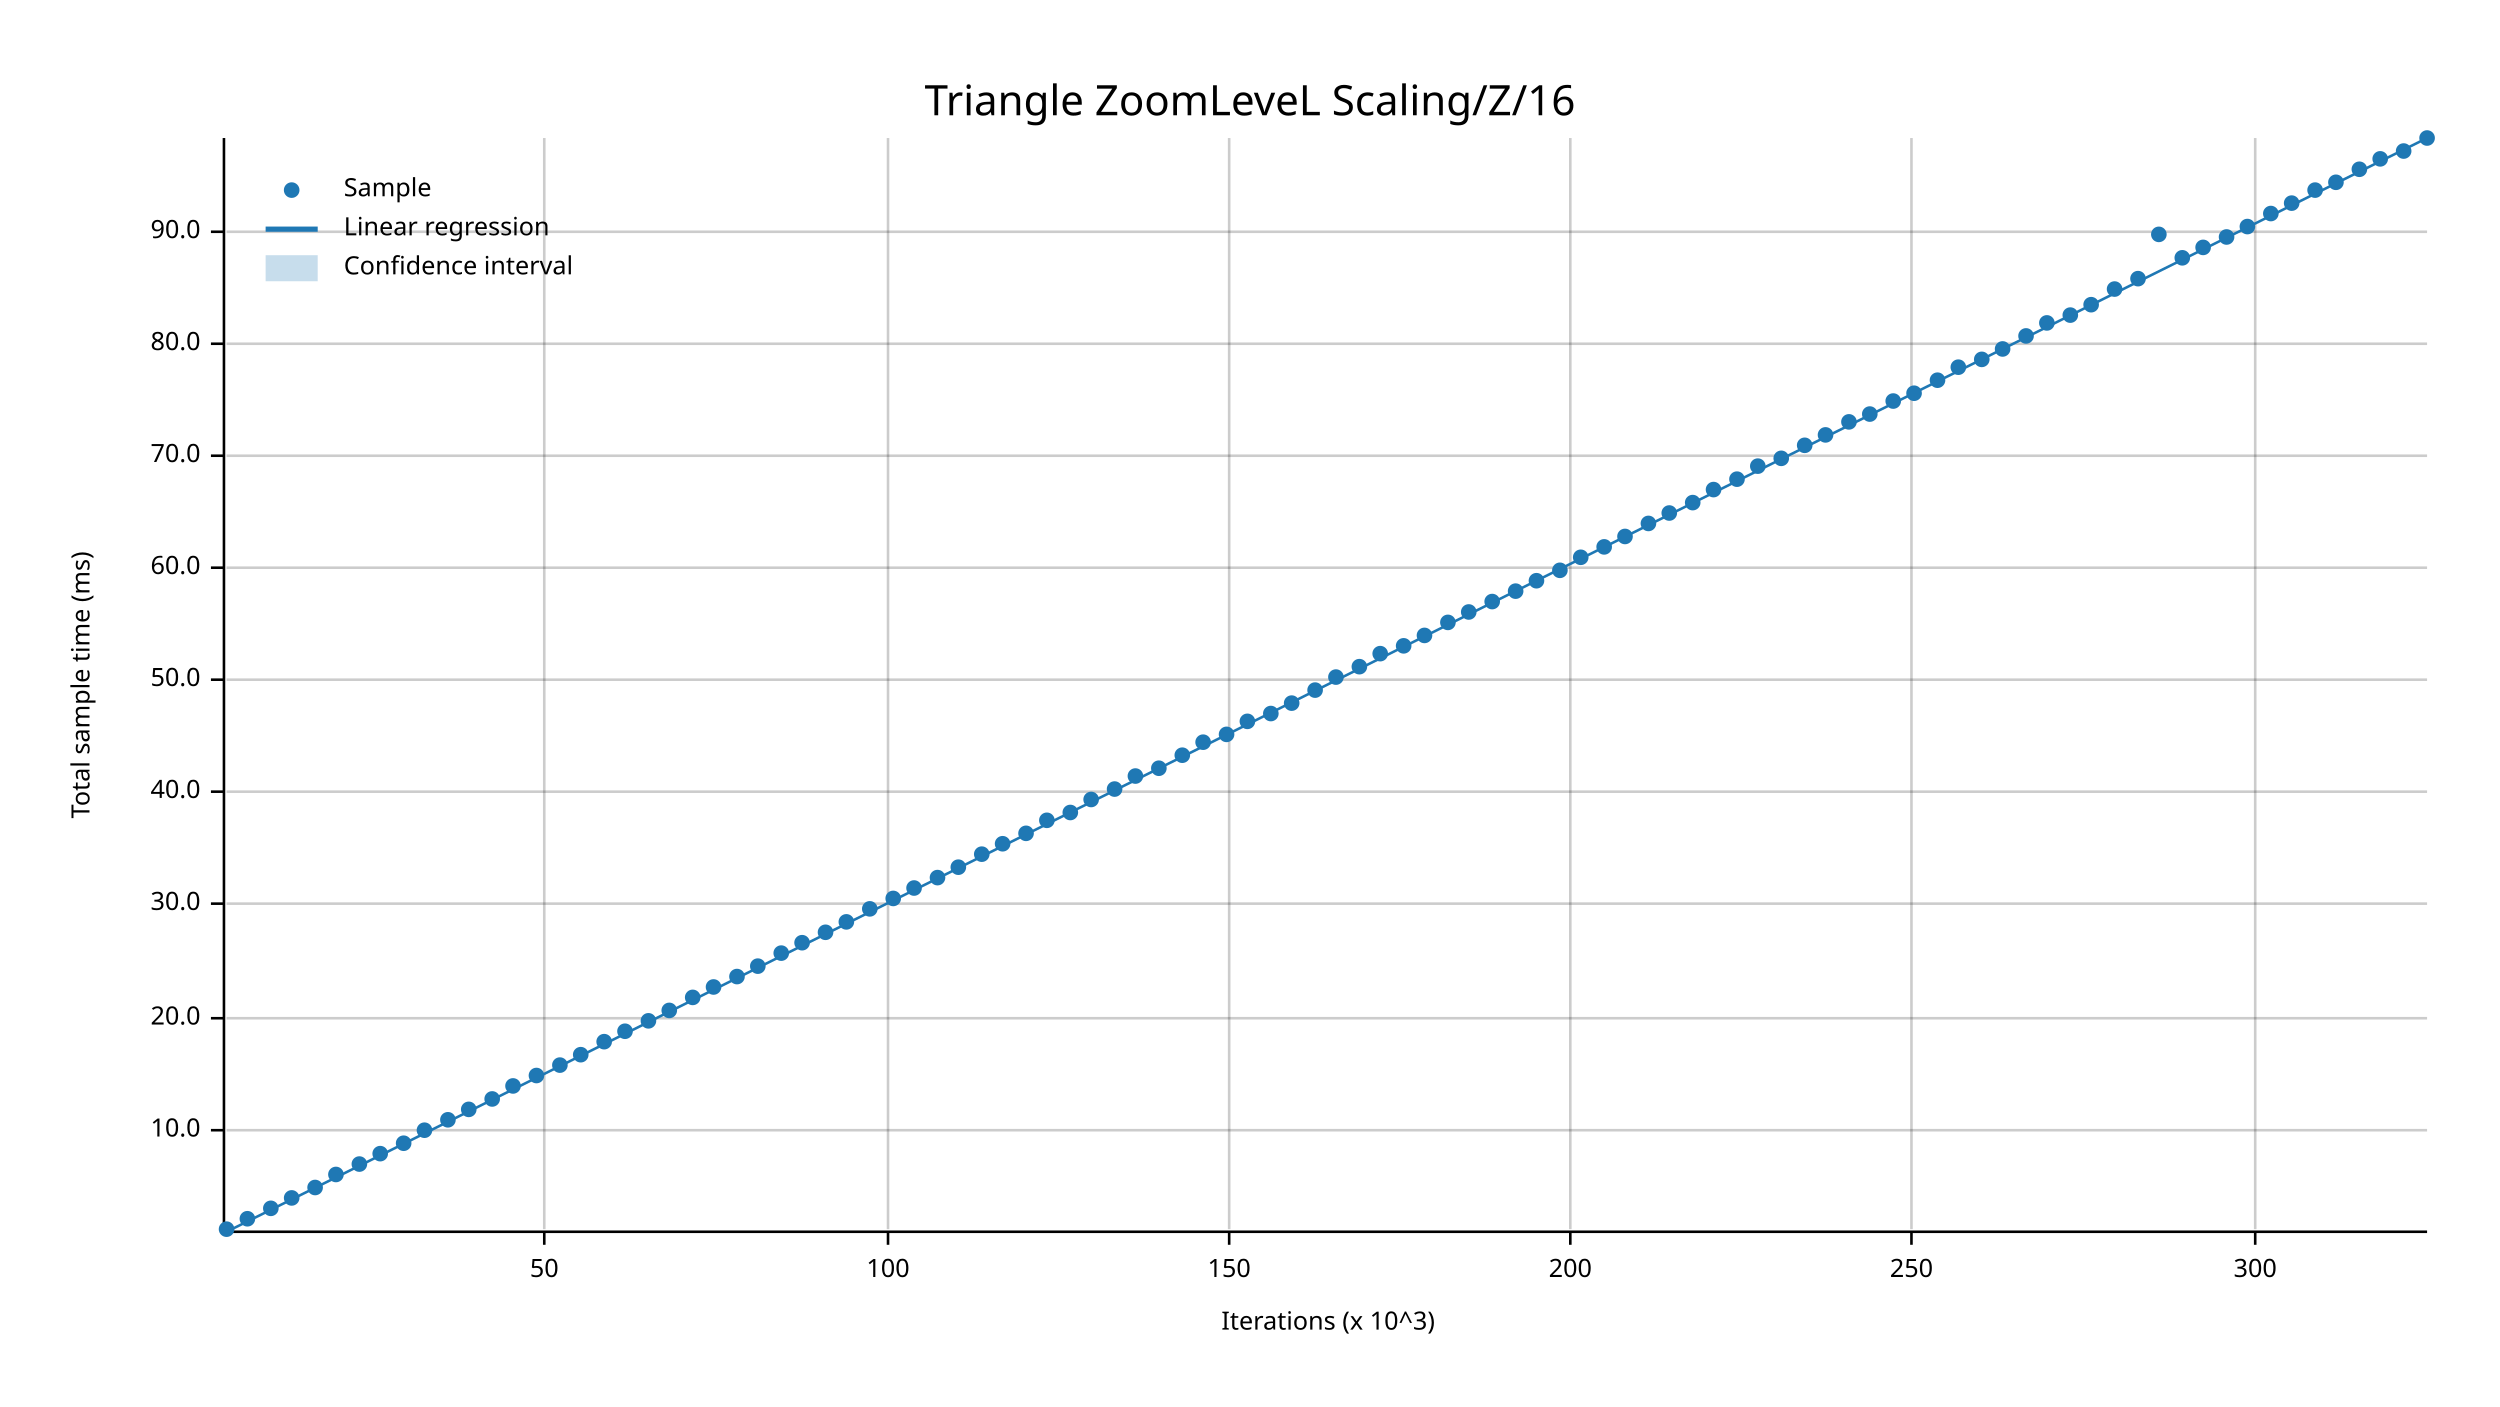
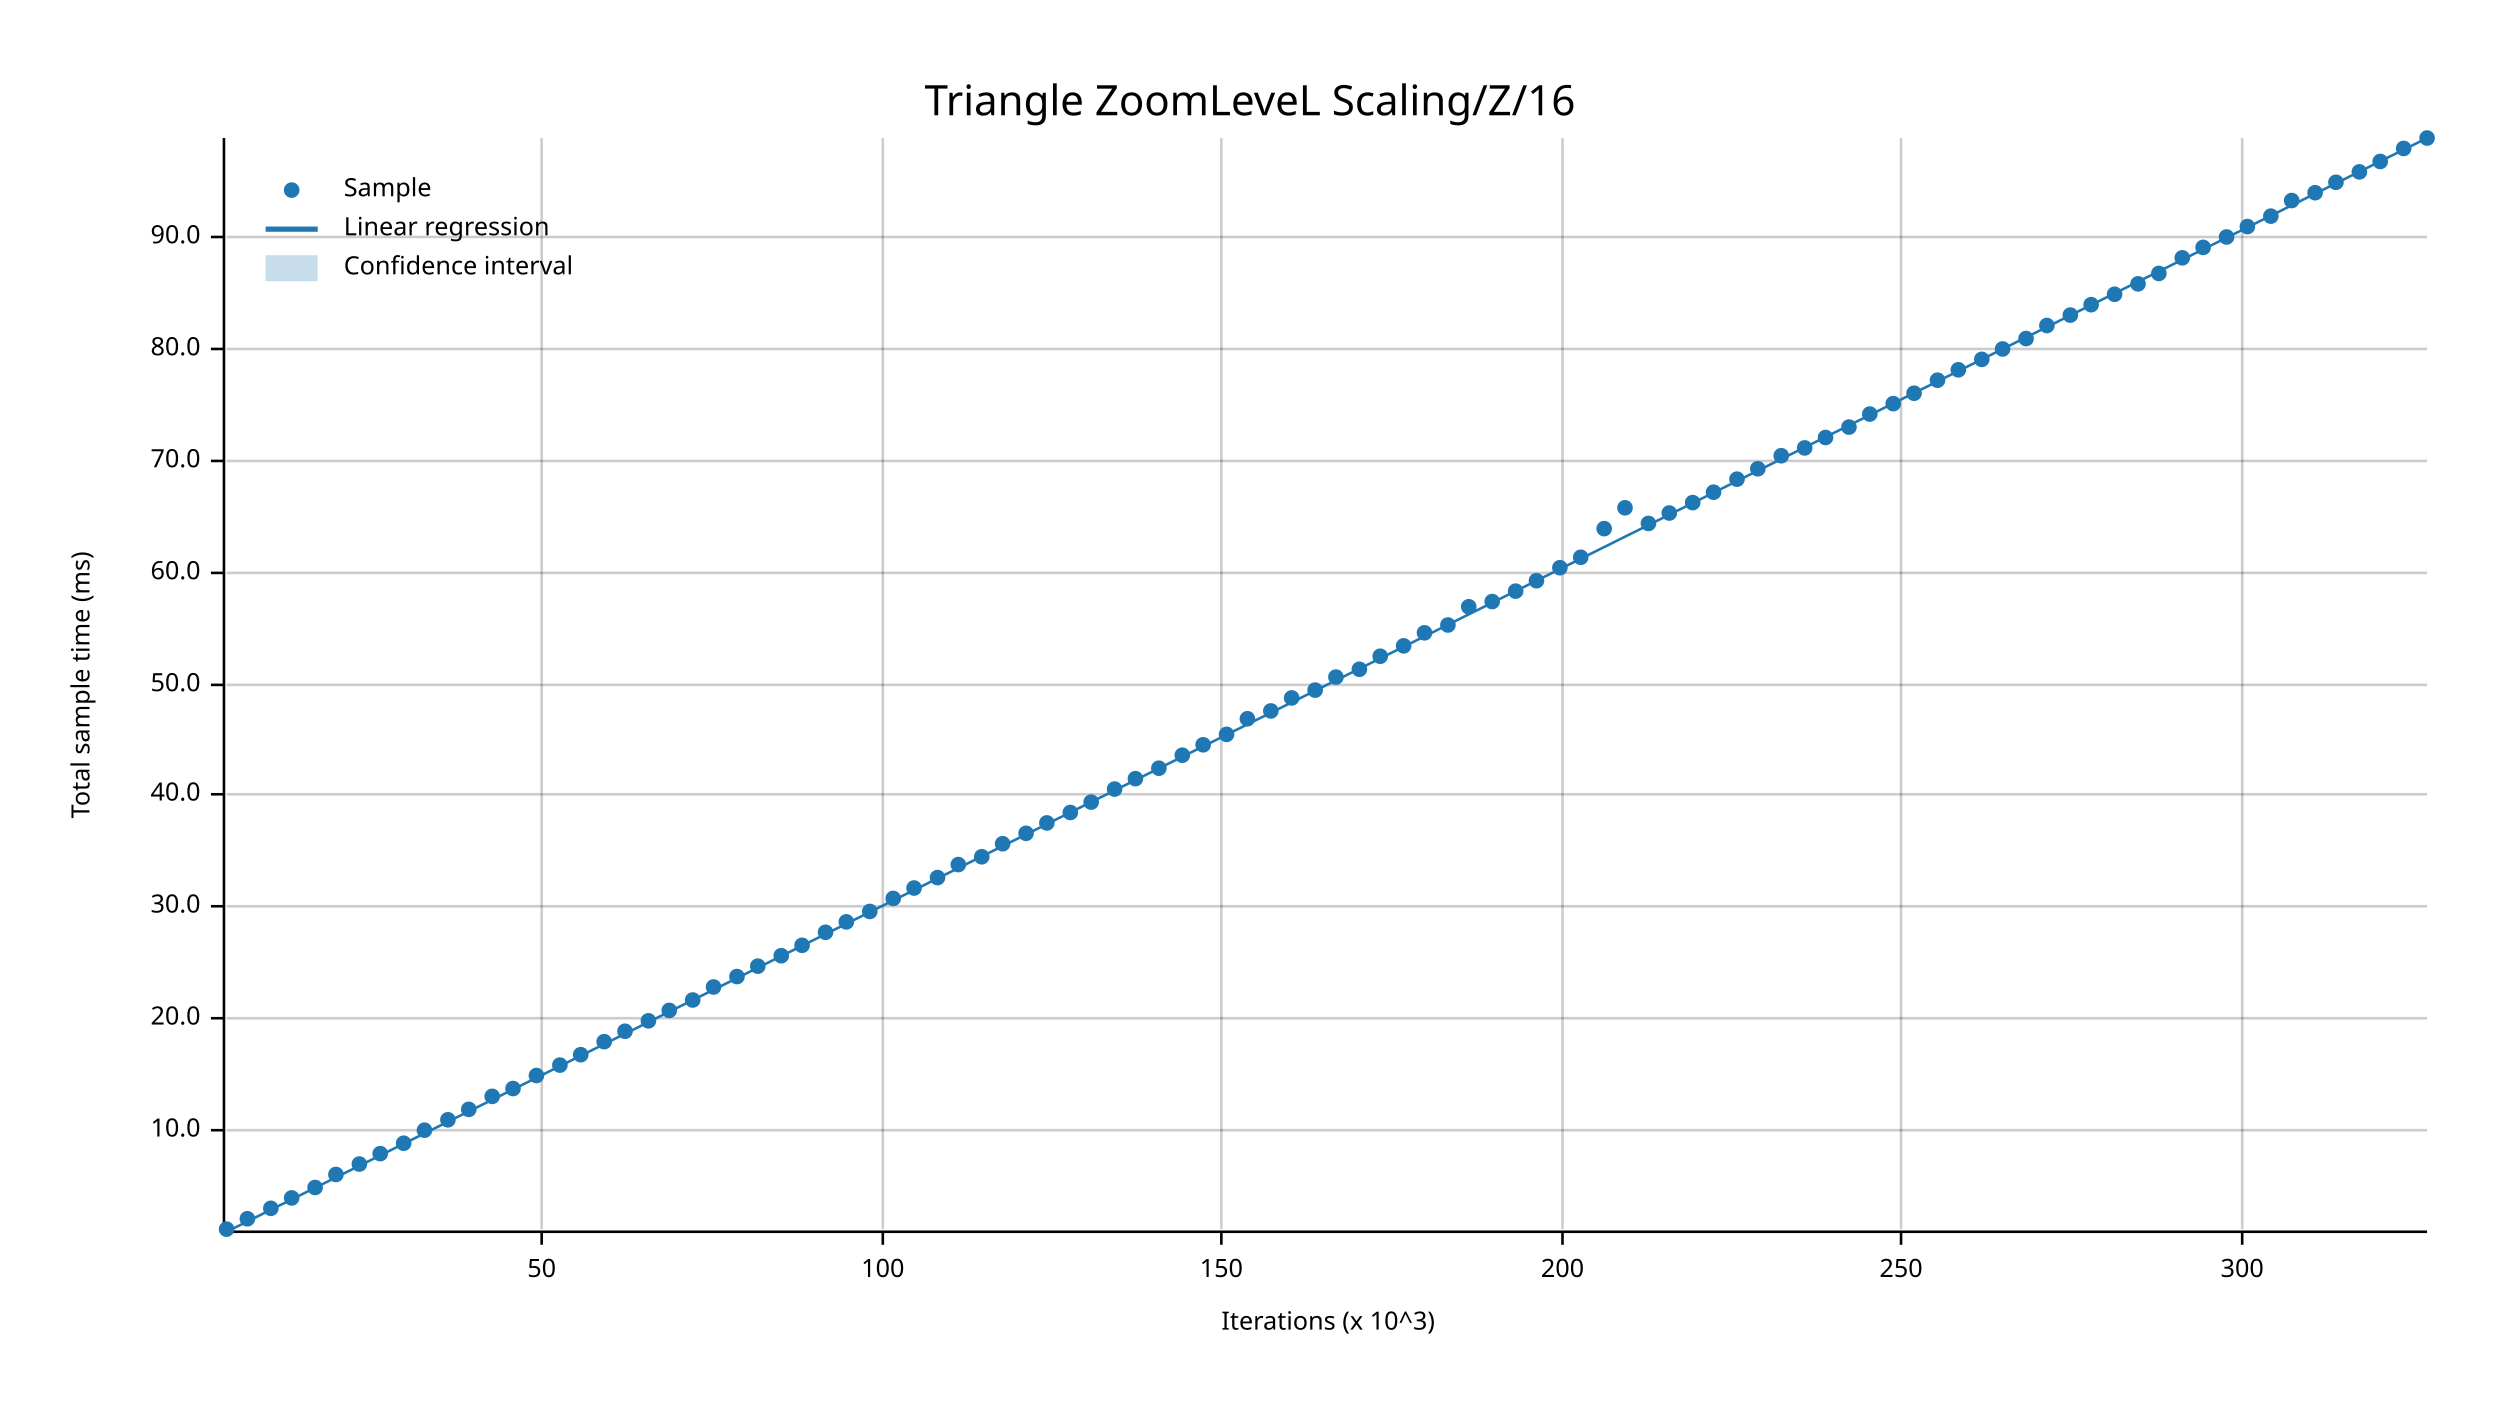
<svg xmlns="http://www.w3.org/2000/svg" width="960" height="540" viewBox="0 0 960 540">
  <text x="480" y="32" dy="0.76em" text-anchor="middle" font-family="sans-serif" font-size="16.129" opacity="1" fill="#000000">
Triangle ZoomLeveL Scaling/Z/16
</text>
  <text x="27" y="263" dy="0.76em" text-anchor="middle" font-family="sans-serif" font-size="9.677" opacity="1" fill="#000000" transform="rotate(270, 27, 263)">
Total sample time (ms)
</text>
  <text x="510" y="513" dy="-0.5ex" text-anchor="middle" font-family="sans-serif" font-size="9.677" opacity="1" fill="#000000">
Iterations (x 10^3)
</text>
-   <line opacity="0.2" stroke="#000000" stroke-width="1" x1="209" y1="472" x2="209" y2="53" />
-   <line opacity="0.2" stroke="#000000" stroke-width="1" x1="341" y1="472" x2="341" y2="53" />
-   <line opacity="0.2" stroke="#000000" stroke-width="1" x1="472" y1="472" x2="472" y2="53" />
-   <line opacity="0.2" stroke="#000000" stroke-width="1" x1="603" y1="472" x2="603" y2="53" />
-   <line opacity="0.2" stroke="#000000" stroke-width="1" x1="734" y1="472" x2="734" y2="53" />
-   <line opacity="0.2" stroke="#000000" stroke-width="1" x1="866" y1="472" x2="866" y2="53" />
+   <line opacity="0.2" stroke="#000000" stroke-width="1" x1="208" y1="472" x2="208" y2="53" />
+   <line opacity="0.2" stroke="#000000" stroke-width="1" x1="339" y1="472" x2="339" y2="53" />
+   <line opacity="0.2" stroke="#000000" stroke-width="1" x1="469" y1="472" x2="469" y2="53" />
+   <line opacity="0.2" stroke="#000000" stroke-width="1" x1="600" y1="472" x2="600" y2="53" />
+   <line opacity="0.2" stroke="#000000" stroke-width="1" x1="730" y1="472" x2="730" y2="53" />
+   <line opacity="0.2" stroke="#000000" stroke-width="1" x1="861" y1="472" x2="861" y2="53" />
  <line opacity="0.2" stroke="#000000" stroke-width="1" x1="87" y1="434" x2="932" y2="434" />
  <line opacity="0.2" stroke="#000000" stroke-width="1" x1="87" y1="391" x2="932" y2="391" />
-   <line opacity="0.2" stroke="#000000" stroke-width="1" x1="87" y1="347" x2="932" y2="347" />
-   <line opacity="0.2" stroke="#000000" stroke-width="1" x1="87" y1="304" x2="932" y2="304" />
-   <line opacity="0.2" stroke="#000000" stroke-width="1" x1="87" y1="261" x2="932" y2="261" />
-   <line opacity="0.2" stroke="#000000" stroke-width="1" x1="87" y1="218" x2="932" y2="218" />
-   <line opacity="0.2" stroke="#000000" stroke-width="1" x1="87" y1="175" x2="932" y2="175" />
-   <line opacity="0.2" stroke="#000000" stroke-width="1" x1="87" y1="132" x2="932" y2="132" />
-   <line opacity="0.2" stroke="#000000" stroke-width="1" x1="87" y1="89" x2="932" y2="89" />
+   <line opacity="0.2" stroke="#000000" stroke-width="1" x1="87" y1="348" x2="932" y2="348" />
+   <line opacity="0.2" stroke="#000000" stroke-width="1" x1="87" y1="305" x2="932" y2="305" />
+   <line opacity="0.2" stroke="#000000" stroke-width="1" x1="87" y1="263" x2="932" y2="263" />
+   <line opacity="0.2" stroke="#000000" stroke-width="1" x1="87" y1="220" x2="932" y2="220" />
+   <line opacity="0.2" stroke="#000000" stroke-width="1" x1="87" y1="177" x2="932" y2="177" />
+   <line opacity="0.2" stroke="#000000" stroke-width="1" x1="87" y1="134" x2="932" y2="134" />
+   <line opacity="0.2" stroke="#000000" stroke-width="1" x1="87" y1="91" x2="932" y2="91" />
  <polyline fill="none" opacity="1" stroke="#000000" stroke-width="1" points="86,53 86,472 " />
  <text x="77" y="434" dy="0.5ex" text-anchor="end" font-family="sans-serif" font-size="9.677" opacity="1" fill="#000000">
10.0
</text>
  <polyline fill="none" opacity="1" stroke="#000000" stroke-width="1" points="81,434 86,434 " />
  <text x="77" y="391" dy="0.5ex" text-anchor="end" font-family="sans-serif" font-size="9.677" opacity="1" fill="#000000">
20.0
</text>
  <polyline fill="none" opacity="1" stroke="#000000" stroke-width="1" points="81,391 86,391 " />
-   <text x="77" y="347" dy="0.5ex" text-anchor="end" font-family="sans-serif" font-size="9.677" opacity="1" fill="#000000">
+   <text x="77" y="348" dy="0.5ex" text-anchor="end" font-family="sans-serif" font-size="9.677" opacity="1" fill="#000000">
30.0
</text>
-   <polyline fill="none" opacity="1" stroke="#000000" stroke-width="1" points="81,347 86,347 " />
-   <text x="77" y="304" dy="0.5ex" text-anchor="end" font-family="sans-serif" font-size="9.677" opacity="1" fill="#000000">
+   <polyline fill="none" opacity="1" stroke="#000000" stroke-width="1" points="81,348 86,348 " />
+   <text x="77" y="305" dy="0.5ex" text-anchor="end" font-family="sans-serif" font-size="9.677" opacity="1" fill="#000000">
40.0
</text>
-   <polyline fill="none" opacity="1" stroke="#000000" stroke-width="1" points="81,304 86,304 " />
-   <text x="77" y="261" dy="0.5ex" text-anchor="end" font-family="sans-serif" font-size="9.677" opacity="1" fill="#000000">
+   <polyline fill="none" opacity="1" stroke="#000000" stroke-width="1" points="81,305 86,305 " />
+   <text x="77" y="263" dy="0.5ex" text-anchor="end" font-family="sans-serif" font-size="9.677" opacity="1" fill="#000000">
50.0
</text>
-   <polyline fill="none" opacity="1" stroke="#000000" stroke-width="1" points="81,261 86,261 " />
-   <text x="77" y="218" dy="0.5ex" text-anchor="end" font-family="sans-serif" font-size="9.677" opacity="1" fill="#000000">
+   <polyline fill="none" opacity="1" stroke="#000000" stroke-width="1" points="81,263 86,263 " />
+   <text x="77" y="220" dy="0.5ex" text-anchor="end" font-family="sans-serif" font-size="9.677" opacity="1" fill="#000000">
60.0
</text>
-   <polyline fill="none" opacity="1" stroke="#000000" stroke-width="1" points="81,218 86,218 " />
-   <text x="77" y="175" dy="0.5ex" text-anchor="end" font-family="sans-serif" font-size="9.677" opacity="1" fill="#000000">
+   <polyline fill="none" opacity="1" stroke="#000000" stroke-width="1" points="81,220 86,220 " />
+   <text x="77" y="177" dy="0.5ex" text-anchor="end" font-family="sans-serif" font-size="9.677" opacity="1" fill="#000000">
70.0
</text>
-   <polyline fill="none" opacity="1" stroke="#000000" stroke-width="1" points="81,175 86,175 " />
-   <text x="77" y="132" dy="0.5ex" text-anchor="end" font-family="sans-serif" font-size="9.677" opacity="1" fill="#000000">
+   <polyline fill="none" opacity="1" stroke="#000000" stroke-width="1" points="81,177 86,177 " />
+   <text x="77" y="134" dy="0.5ex" text-anchor="end" font-family="sans-serif" font-size="9.677" opacity="1" fill="#000000">
80.0
</text>
-   <polyline fill="none" opacity="1" stroke="#000000" stroke-width="1" points="81,132 86,132 " />
-   <text x="77" y="89" dy="0.5ex" text-anchor="end" font-family="sans-serif" font-size="9.677" opacity="1" fill="#000000">
+   <polyline fill="none" opacity="1" stroke="#000000" stroke-width="1" points="81,134 86,134 " />
+   <text x="77" y="91" dy="0.5ex" text-anchor="end" font-family="sans-serif" font-size="9.677" opacity="1" fill="#000000">
90.0
</text>
-   <polyline fill="none" opacity="1" stroke="#000000" stroke-width="1" points="81,89 86,89 " />
+   <polyline fill="none" opacity="1" stroke="#000000" stroke-width="1" points="81,91 86,91 " />
  <polyline fill="none" opacity="1" stroke="#000000" stroke-width="1" points="87,473 932,473 " />
-   <text x="209" y="483" dy="0.76em" text-anchor="middle" font-family="sans-serif" font-size="9.677" opacity="1" fill="#000000">
+   <text x="208" y="483" dy="0.76em" text-anchor="middle" font-family="sans-serif" font-size="9.677" opacity="1" fill="#000000">
50
</text>
-   <polyline fill="none" opacity="1" stroke="#000000" stroke-width="1" points="209,473 209,478 " />
-   <text x="341" y="483" dy="0.76em" text-anchor="middle" font-family="sans-serif" font-size="9.677" opacity="1" fill="#000000">
+   <polyline fill="none" opacity="1" stroke="#000000" stroke-width="1" points="208,473 208,478 " />
+   <text x="339" y="483" dy="0.76em" text-anchor="middle" font-family="sans-serif" font-size="9.677" opacity="1" fill="#000000">
100
</text>
-   <polyline fill="none" opacity="1" stroke="#000000" stroke-width="1" points="341,473 341,478 " />
-   <text x="472" y="483" dy="0.76em" text-anchor="middle" font-family="sans-serif" font-size="9.677" opacity="1" fill="#000000">
+   <polyline fill="none" opacity="1" stroke="#000000" stroke-width="1" points="339,473 339,478 " />
+   <text x="469" y="483" dy="0.76em" text-anchor="middle" font-family="sans-serif" font-size="9.677" opacity="1" fill="#000000">
150
</text>
-   <polyline fill="none" opacity="1" stroke="#000000" stroke-width="1" points="472,473 472,478 " />
-   <text x="603" y="483" dy="0.76em" text-anchor="middle" font-family="sans-serif" font-size="9.677" opacity="1" fill="#000000">
+   <polyline fill="none" opacity="1" stroke="#000000" stroke-width="1" points="469,473 469,478 " />
+   <text x="600" y="483" dy="0.76em" text-anchor="middle" font-family="sans-serif" font-size="9.677" opacity="1" fill="#000000">
200
</text>
-   <polyline fill="none" opacity="1" stroke="#000000" stroke-width="1" points="603,473 603,478 " />
-   <text x="734" y="483" dy="0.76em" text-anchor="middle" font-family="sans-serif" font-size="9.677" opacity="1" fill="#000000">
+   <polyline fill="none" opacity="1" stroke="#000000" stroke-width="1" points="600,473 600,478 " />
+   <text x="730" y="483" dy="0.76em" text-anchor="middle" font-family="sans-serif" font-size="9.677" opacity="1" fill="#000000">
250
</text>
-   <polyline fill="none" opacity="1" stroke="#000000" stroke-width="1" points="734,473 734,478 " />
-   <text x="866" y="483" dy="0.76em" text-anchor="middle" font-family="sans-serif" font-size="9.677" opacity="1" fill="#000000">
+   <polyline fill="none" opacity="1" stroke="#000000" stroke-width="1" points="730,473 730,478 " />
+   <text x="861" y="483" dy="0.76em" text-anchor="middle" font-family="sans-serif" font-size="9.677" opacity="1" fill="#000000">
300
</text>
-   <polyline fill="none" opacity="1" stroke="#000000" stroke-width="1" points="866,473 866,478 " />
+   <polyline fill="none" opacity="1" stroke="#000000" stroke-width="1" points="861,473 861,478 " />
  <circle cx="87" cy="472" r="3" opacity="1" fill="#1F78B4" stroke="none" stroke-width="1" />
  <circle cx="95" cy="468" r="3" opacity="1" fill="#1F78B4" stroke="none" stroke-width="1" />
  <circle cx="104" cy="464" r="3" opacity="1" fill="#1F78B4" stroke="none" stroke-width="1" />
  <circle cx="112" cy="460" r="3" opacity="1" fill="#1F78B4" stroke="none" stroke-width="1" />
  <circle cx="121" cy="456" r="3" opacity="1" fill="#1F78B4" stroke="none" stroke-width="1" />
  <circle cx="129" cy="451" r="3" opacity="1" fill="#1F78B4" stroke="none" stroke-width="1" />
  <circle cx="138" cy="447" r="3" opacity="1" fill="#1F78B4" stroke="none" stroke-width="1" />
  <circle cx="146" cy="443" r="3" opacity="1" fill="#1F78B4" stroke="none" stroke-width="1" />
  <circle cx="155" cy="439" r="3" opacity="1" fill="#1F78B4" stroke="none" stroke-width="1" />
  <circle cx="163" cy="434" r="3" opacity="1" fill="#1F78B4" stroke="none" stroke-width="1" />
  <circle cx="172" cy="430" r="3" opacity="1" fill="#1F78B4" stroke="none" stroke-width="1" />
  <circle cx="180" cy="426" r="3" opacity="1" fill="#1F78B4" stroke="none" stroke-width="1" />
-   <circle cx="189" cy="422" r="3" opacity="1" fill="#1F78B4" stroke="none" stroke-width="1" />
-   <circle cx="197" cy="417" r="3" opacity="1" fill="#1F78B4" stroke="none" stroke-width="1" />
+   <circle cx="189" cy="421" r="3" opacity="1" fill="#1F78B4" stroke="none" stroke-width="1" />
+   <circle cx="197" cy="418" r="3" opacity="1" fill="#1F78B4" stroke="none" stroke-width="1" />
  <circle cx="206" cy="413" r="3" opacity="1" fill="#1F78B4" stroke="none" stroke-width="1" />
  <circle cx="215" cy="409" r="3" opacity="1" fill="#1F78B4" stroke="none" stroke-width="1" />
  <circle cx="223" cy="405" r="3" opacity="1" fill="#1F78B4" stroke="none" stroke-width="1" />
  <circle cx="232" cy="400" r="3" opacity="1" fill="#1F78B4" stroke="none" stroke-width="1" />
  <circle cx="240" cy="396" r="3" opacity="1" fill="#1F78B4" stroke="none" stroke-width="1" />
  <circle cx="249" cy="392" r="3" opacity="1" fill="#1F78B4" stroke="none" stroke-width="1" />
  <circle cx="257" cy="388" r="3" opacity="1" fill="#1F78B4" stroke="none" stroke-width="1" />
-   <circle cx="266" cy="383" r="3" opacity="1" fill="#1F78B4" stroke="none" stroke-width="1" />
+   <circle cx="266" cy="384" r="3" opacity="1" fill="#1F78B4" stroke="none" stroke-width="1" />
  <circle cx="274" cy="379" r="3" opacity="1" fill="#1F78B4" stroke="none" stroke-width="1" />
  <circle cx="283" cy="375" r="3" opacity="1" fill="#1F78B4" stroke="none" stroke-width="1" />
  <circle cx="291" cy="371" r="3" opacity="1" fill="#1F78B4" stroke="none" stroke-width="1" />
-   <circle cx="300" cy="366" r="3" opacity="1" fill="#1F78B4" stroke="none" stroke-width="1" />
-   <circle cx="308" cy="362" r="3" opacity="1" fill="#1F78B4" stroke="none" stroke-width="1" />
+   <circle cx="300" cy="367" r="3" opacity="1" fill="#1F78B4" stroke="none" stroke-width="1" />
+   <circle cx="308" cy="363" r="3" opacity="1" fill="#1F78B4" stroke="none" stroke-width="1" />
  <circle cx="317" cy="358" r="3" opacity="1" fill="#1F78B4" stroke="none" stroke-width="1" />
  <circle cx="325" cy="354" r="3" opacity="1" fill="#1F78B4" stroke="none" stroke-width="1" />
-   <circle cx="334" cy="349" r="3" opacity="1" fill="#1F78B4" stroke="none" stroke-width="1" />
+   <circle cx="334" cy="350" r="3" opacity="1" fill="#1F78B4" stroke="none" stroke-width="1" />
  <circle cx="343" cy="345" r="3" opacity="1" fill="#1F78B4" stroke="none" stroke-width="1" />
  <circle cx="351" cy="341" r="3" opacity="1" fill="#1F78B4" stroke="none" stroke-width="1" />
  <circle cx="360" cy="337" r="3" opacity="1" fill="#1F78B4" stroke="none" stroke-width="1" />
-   <circle cx="368" cy="333" r="3" opacity="1" fill="#1F78B4" stroke="none" stroke-width="1" />
-   <circle cx="377" cy="328" r="3" opacity="1" fill="#1F78B4" stroke="none" stroke-width="1" />
+   <circle cx="368" cy="332" r="3" opacity="1" fill="#1F78B4" stroke="none" stroke-width="1" />
+   <circle cx="377" cy="329" r="3" opacity="1" fill="#1F78B4" stroke="none" stroke-width="1" />
  <circle cx="385" cy="324" r="3" opacity="1" fill="#1F78B4" stroke="none" stroke-width="1" />
  <circle cx="394" cy="320" r="3" opacity="1" fill="#1F78B4" stroke="none" stroke-width="1" />
-   <circle cx="402" cy="315" r="3" opacity="1" fill="#1F78B4" stroke="none" stroke-width="1" />
+   <circle cx="402" cy="316" r="3" opacity="1" fill="#1F78B4" stroke="none" stroke-width="1" />
  <circle cx="411" cy="312" r="3" opacity="1" fill="#1F78B4" stroke="none" stroke-width="1" />
-   <circle cx="419" cy="307" r="3" opacity="1" fill="#1F78B4" stroke="none" stroke-width="1" />
+   <circle cx="419" cy="308" r="3" opacity="1" fill="#1F78B4" stroke="none" stroke-width="1" />
  <circle cx="428" cy="303" r="3" opacity="1" fill="#1F78B4" stroke="none" stroke-width="1" />
-   <circle cx="436" cy="298" r="3" opacity="1" fill="#1F78B4" stroke="none" stroke-width="1" />
+   <circle cx="436" cy="299" r="3" opacity="1" fill="#1F78B4" stroke="none" stroke-width="1" />
  <circle cx="445" cy="295" r="3" opacity="1" fill="#1F78B4" stroke="none" stroke-width="1" />
  <circle cx="454" cy="290" r="3" opacity="1" fill="#1F78B4" stroke="none" stroke-width="1" />
-   <circle cx="462" cy="285" r="3" opacity="1" fill="#1F78B4" stroke="none" stroke-width="1" />
+   <circle cx="462" cy="286" r="3" opacity="1" fill="#1F78B4" stroke="none" stroke-width="1" />
  <circle cx="471" cy="282" r="3" opacity="1" fill="#1F78B4" stroke="none" stroke-width="1" />
-   <circle cx="479" cy="277" r="3" opacity="1" fill="#1F78B4" stroke="none" stroke-width="1" />
-   <circle cx="488" cy="274" r="3" opacity="1" fill="#1F78B4" stroke="none" stroke-width="1" />
-   <circle cx="496" cy="270" r="3" opacity="1" fill="#1F78B4" stroke="none" stroke-width="1" />
+   <circle cx="479" cy="276" r="3" opacity="1" fill="#1F78B4" stroke="none" stroke-width="1" />
+   <circle cx="488" cy="273" r="3" opacity="1" fill="#1F78B4" stroke="none" stroke-width="1" />
+   <circle cx="496" cy="268" r="3" opacity="1" fill="#1F78B4" stroke="none" stroke-width="1" />
  <circle cx="505" cy="265" r="3" opacity="1" fill="#1F78B4" stroke="none" stroke-width="1" />
  <circle cx="513" cy="260" r="3" opacity="1" fill="#1F78B4" stroke="none" stroke-width="1" />
-   <circle cx="522" cy="256" r="3" opacity="1" fill="#1F78B4" stroke="none" stroke-width="1" />
-   <circle cx="530" cy="251" r="3" opacity="1" fill="#1F78B4" stroke="none" stroke-width="1" />
+   <circle cx="522" cy="257" r="3" opacity="1" fill="#1F78B4" stroke="none" stroke-width="1" />
+   <circle cx="530" cy="252" r="3" opacity="1" fill="#1F78B4" stroke="none" stroke-width="1" />
  <circle cx="539" cy="248" r="3" opacity="1" fill="#1F78B4" stroke="none" stroke-width="1" />
-   <circle cx="547" cy="244" r="3" opacity="1" fill="#1F78B4" stroke="none" stroke-width="1" />
-   <circle cx="556" cy="239" r="3" opacity="1" fill="#1F78B4" stroke="none" stroke-width="1" />
-   <circle cx="564" cy="235" r="3" opacity="1" fill="#1F78B4" stroke="none" stroke-width="1" />
+   <circle cx="547" cy="243" r="3" opacity="1" fill="#1F78B4" stroke="none" stroke-width="1" />
+   <circle cx="556" cy="240" r="3" opacity="1" fill="#1F78B4" stroke="none" stroke-width="1" />
+   <circle cx="564" cy="233" r="3" opacity="1" fill="#1F78B4" stroke="none" stroke-width="1" />
  <circle cx="573" cy="231" r="3" opacity="1" fill="#1F78B4" stroke="none" stroke-width="1" />
  <circle cx="582" cy="227" r="3" opacity="1" fill="#1F78B4" stroke="none" stroke-width="1" />
  <circle cx="590" cy="223" r="3" opacity="1" fill="#1F78B4" stroke="none" stroke-width="1" />
-   <circle cx="599" cy="219" r="3" opacity="1" fill="#1F78B4" stroke="none" stroke-width="1" />
+   <circle cx="599" cy="218" r="3" opacity="1" fill="#1F78B4" stroke="none" stroke-width="1" />
  <circle cx="607" cy="214" r="3" opacity="1" fill="#1F78B4" stroke="none" stroke-width="1" />
-   <circle cx="616" cy="210" r="3" opacity="1" fill="#1F78B4" stroke="none" stroke-width="1" />
-   <circle cx="624" cy="206" r="3" opacity="1" fill="#1F78B4" stroke="none" stroke-width="1" />
+   <circle cx="616" cy="203" r="3" opacity="1" fill="#1F78B4" stroke="none" stroke-width="1" />
+   <circle cx="624" cy="195" r="3" opacity="1" fill="#1F78B4" stroke="none" stroke-width="1" />
  <circle cx="633" cy="201" r="3" opacity="1" fill="#1F78B4" stroke="none" stroke-width="1" />
  <circle cx="641" cy="197" r="3" opacity="1" fill="#1F78B4" stroke="none" stroke-width="1" />
  <circle cx="650" cy="193" r="3" opacity="1" fill="#1F78B4" stroke="none" stroke-width="1" />
-   <circle cx="658" cy="188" r="3" opacity="1" fill="#1F78B4" stroke="none" stroke-width="1" />
+   <circle cx="658" cy="189" r="3" opacity="1" fill="#1F78B4" stroke="none" stroke-width="1" />
  <circle cx="667" cy="184" r="3" opacity="1" fill="#1F78B4" stroke="none" stroke-width="1" />
-   <circle cx="675" cy="179" r="3" opacity="1" fill="#1F78B4" stroke="none" stroke-width="1" />
-   <circle cx="684" cy="176" r="3" opacity="1" fill="#1F78B4" stroke="none" stroke-width="1" />
-   <circle cx="693" cy="171" r="3" opacity="1" fill="#1F78B4" stroke="none" stroke-width="1" />
-   <circle cx="701" cy="167" r="3" opacity="1" fill="#1F78B4" stroke="none" stroke-width="1" />
-   <circle cx="710" cy="162" r="3" opacity="1" fill="#1F78B4" stroke="none" stroke-width="1" />
+   <circle cx="675" cy="180" r="3" opacity="1" fill="#1F78B4" stroke="none" stroke-width="1" />
+   <circle cx="684" cy="175" r="3" opacity="1" fill="#1F78B4" stroke="none" stroke-width="1" />
+   <circle cx="693" cy="172" r="3" opacity="1" fill="#1F78B4" stroke="none" stroke-width="1" />
+   <circle cx="701" cy="168" r="3" opacity="1" fill="#1F78B4" stroke="none" stroke-width="1" />
+   <circle cx="710" cy="164" r="3" opacity="1" fill="#1F78B4" stroke="none" stroke-width="1" />
  <circle cx="718" cy="159" r="3" opacity="1" fill="#1F78B4" stroke="none" stroke-width="1" />
-   <circle cx="727" cy="154" r="3" opacity="1" fill="#1F78B4" stroke="none" stroke-width="1" />
+   <circle cx="727" cy="155" r="3" opacity="1" fill="#1F78B4" stroke="none" stroke-width="1" />
  <circle cx="735" cy="151" r="3" opacity="1" fill="#1F78B4" stroke="none" stroke-width="1" />
  <circle cx="744" cy="146" r="3" opacity="1" fill="#1F78B4" stroke="none" stroke-width="1" />
-   <circle cx="752" cy="141" r="3" opacity="1" fill="#1F78B4" stroke="none" stroke-width="1" />
+   <circle cx="752" cy="142" r="3" opacity="1" fill="#1F78B4" stroke="none" stroke-width="1" />
  <circle cx="761" cy="138" r="3" opacity="1" fill="#1F78B4" stroke="none" stroke-width="1" />
  <circle cx="769" cy="134" r="3" opacity="1" fill="#1F78B4" stroke="none" stroke-width="1" />
-   <circle cx="778" cy="129" r="3" opacity="1" fill="#1F78B4" stroke="none" stroke-width="1" />
-   <circle cx="786" cy="124" r="3" opacity="1" fill="#1F78B4" stroke="none" stroke-width="1" />
+   <circle cx="778" cy="130" r="3" opacity="1" fill="#1F78B4" stroke="none" stroke-width="1" />
+   <circle cx="786" cy="125" r="3" opacity="1" fill="#1F78B4" stroke="none" stroke-width="1" />
  <circle cx="795" cy="121" r="3" opacity="1" fill="#1F78B4" stroke="none" stroke-width="1" />
  <circle cx="803" cy="117" r="3" opacity="1" fill="#1F78B4" stroke="none" stroke-width="1" />
-   <circle cx="812" cy="111" r="3" opacity="1" fill="#1F78B4" stroke="none" stroke-width="1" />
-   <circle cx="821" cy="107" r="3" opacity="1" fill="#1F78B4" stroke="none" stroke-width="1" />
-   <circle cx="829" cy="90" r="3" opacity="1" fill="#1F78B4" stroke="none" stroke-width="1" />
+   <circle cx="812" cy="113" r="3" opacity="1" fill="#1F78B4" stroke="none" stroke-width="1" />
+   <circle cx="821" cy="109" r="3" opacity="1" fill="#1F78B4" stroke="none" stroke-width="1" />
+   <circle cx="829" cy="105" r="3" opacity="1" fill="#1F78B4" stroke="none" stroke-width="1" />
  <circle cx="838" cy="99" r="3" opacity="1" fill="#1F78B4" stroke="none" stroke-width="1" />
  <circle cx="846" cy="95" r="3" opacity="1" fill="#1F78B4" stroke="none" stroke-width="1" />
  <circle cx="855" cy="91" r="3" opacity="1" fill="#1F78B4" stroke="none" stroke-width="1" />
  <circle cx="863" cy="87" r="3" opacity="1" fill="#1F78B4" stroke="none" stroke-width="1" />
-   <circle cx="872" cy="82" r="3" opacity="1" fill="#1F78B4" stroke="none" stroke-width="1" />
-   <circle cx="880" cy="78" r="3" opacity="1" fill="#1F78B4" stroke="none" stroke-width="1" />
-   <circle cx="889" cy="73" r="3" opacity="1" fill="#1F78B4" stroke="none" stroke-width="1" />
+   <circle cx="872" cy="83" r="3" opacity="1" fill="#1F78B4" stroke="none" stroke-width="1" />
+   <circle cx="880" cy="77" r="3" opacity="1" fill="#1F78B4" stroke="none" stroke-width="1" />
+   <circle cx="889" cy="74" r="3" opacity="1" fill="#1F78B4" stroke="none" stroke-width="1" />
  <circle cx="897" cy="70" r="3" opacity="1" fill="#1F78B4" stroke="none" stroke-width="1" />
-   <circle cx="906" cy="65" r="3" opacity="1" fill="#1F78B4" stroke="none" stroke-width="1" />
-   <circle cx="914" cy="61" r="3" opacity="1" fill="#1F78B4" stroke="none" stroke-width="1" />
-   <circle cx="923" cy="58" r="3" opacity="1" fill="#1F78B4" stroke="none" stroke-width="1" />
+   <circle cx="906" cy="66" r="3" opacity="1" fill="#1F78B4" stroke="none" stroke-width="1" />
+   <circle cx="914" cy="62" r="3" opacity="1" fill="#1F78B4" stroke="none" stroke-width="1" />
+   <circle cx="923" cy="57" r="3" opacity="1" fill="#1F78B4" stroke="none" stroke-width="1" />
  <circle cx="932" cy="53" r="3" opacity="1" fill="#1F78B4" stroke="none" stroke-width="1" />
  <polyline fill="none" opacity="1" stroke="#1F78B4" stroke-width="1" points="87,473 932,53 " />
  <polygon opacity="0.25" fill="#1F78B4" points="87,473 932,53 932,53 " />
  <text x="132" y="68" dy="0.76em" text-anchor="start" font-family="sans-serif" font-size="9.677" opacity="1" fill="#000000">
Sample
</text>
  <text x="132" y="83" dy="0.76em" text-anchor="start" font-family="sans-serif" font-size="9.677" opacity="1" fill="#000000">
Linear regression
</text>
  <text x="132" y="98" dy="0.76em" text-anchor="start" font-family="sans-serif" font-size="9.677" opacity="1" fill="#000000">
Confidence interval
</text>
  <circle cx="112" cy="73" r="3" opacity="1" fill="#1F78B4" stroke="none" stroke-width="1" />
  <polyline fill="none" opacity="1" stroke="#1F78B4" stroke-width="2" points="102,88 122,88 " />
  <rect x="102" y="98" width="20" height="10" opacity="0.25" fill="#1F78B4" stroke="none" />
</svg>
